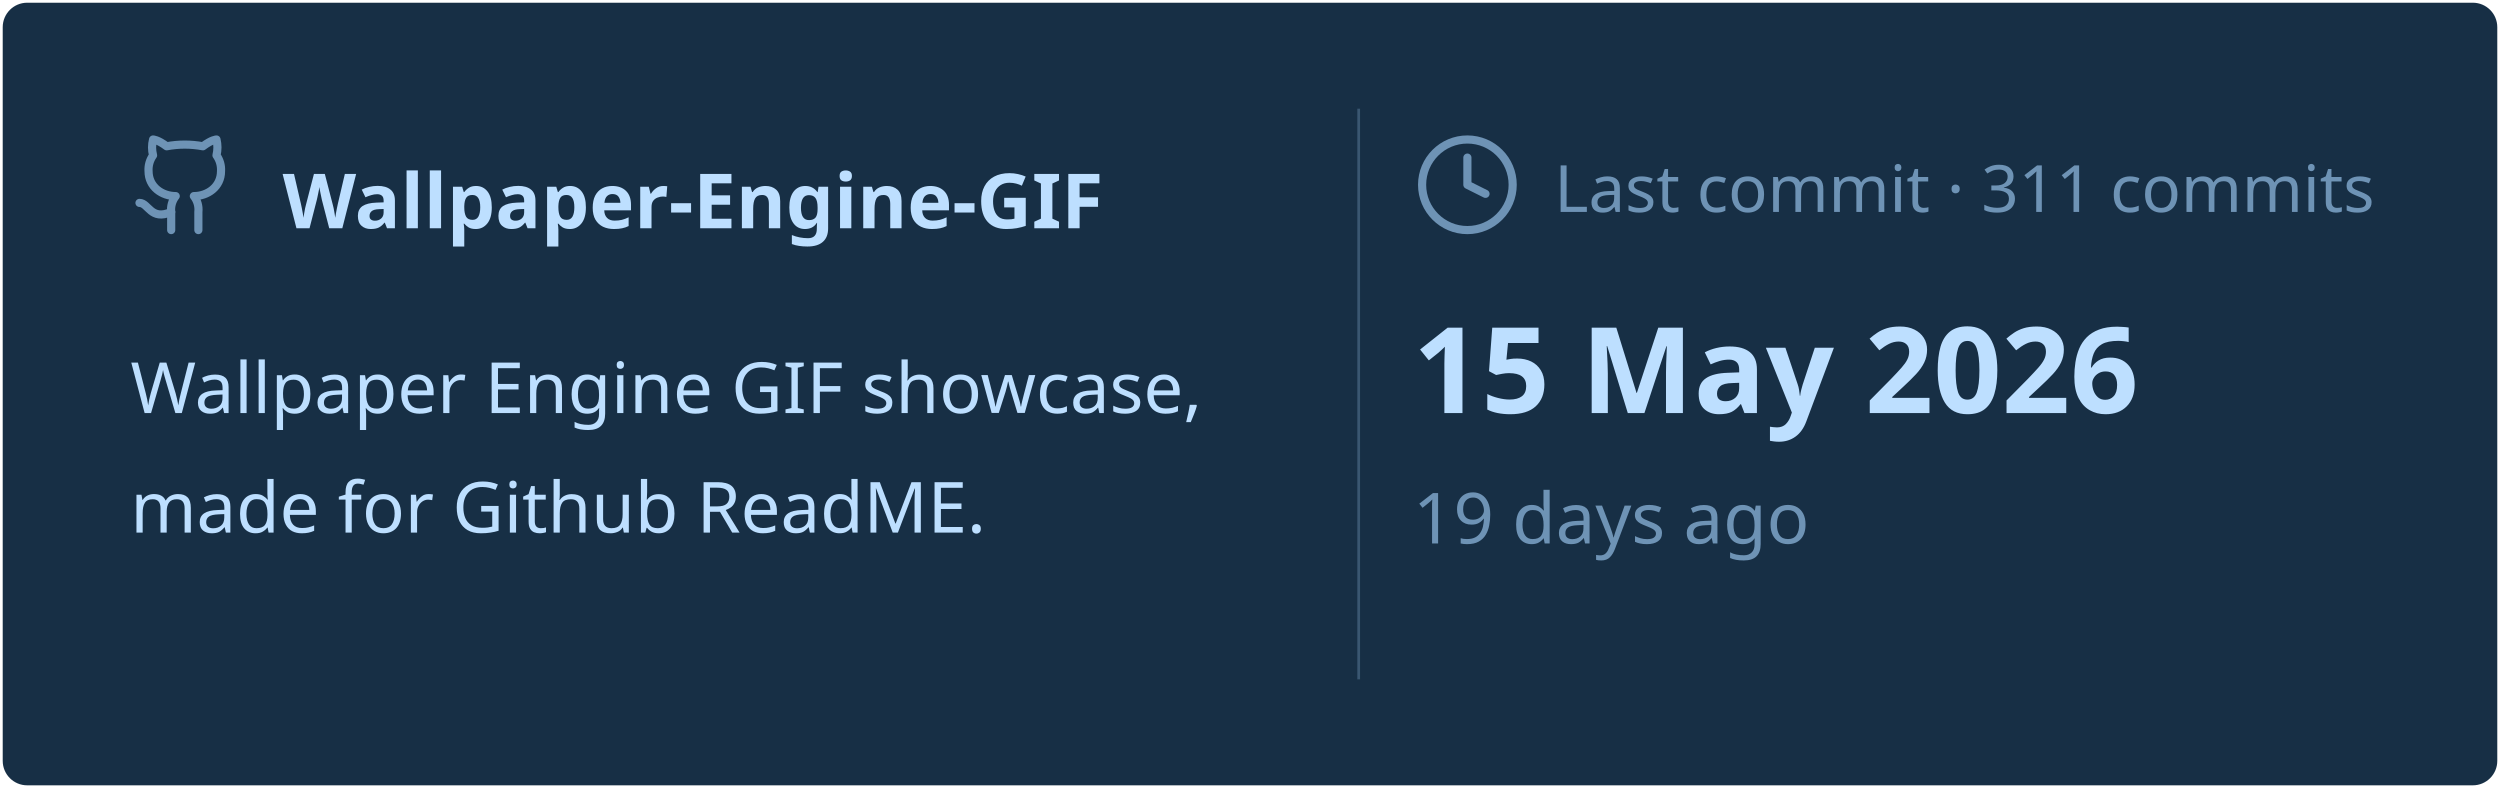
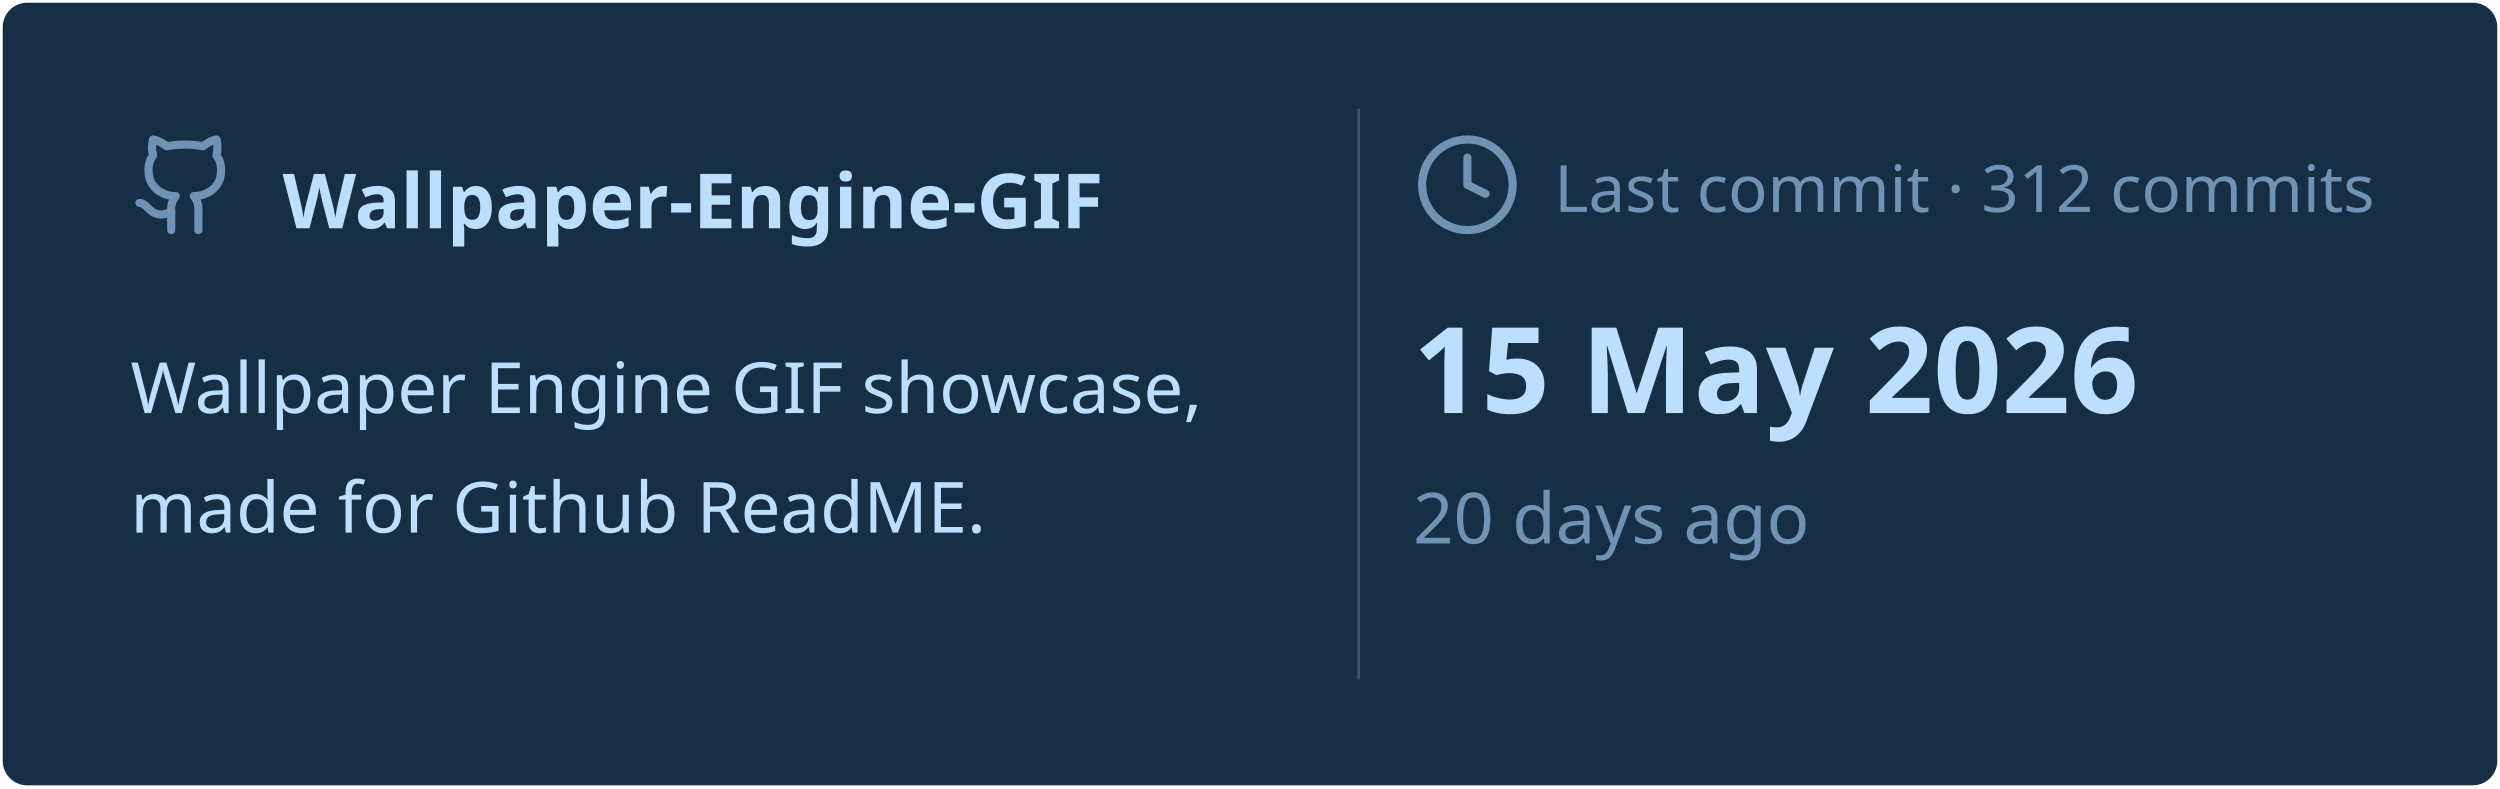
<svg xmlns="http://www.w3.org/2000/svg" viewBox="0 0 460 145" width="460px" height="145px">
  <rect stroke="#000000" stroke-opacity="0" fill="#172F45" rx="4.5" x="0.5" y="0.5" width="459" height="144" />
  <g transform="translate(24, 42)">
    <svg x="0" y="-18" width="20" height="20" viewBox="0 0 24 24" fill="none" stroke="#6E93B5" stroke-width="1.8" stroke-linecap="round" stroke-linejoin="round">
      <path d="M15 22v-4a4.8 4.8 0 0 0-1-3.5c3 0 6-2 6-5.5.08-1.25-.27-2.48-1-3.5.28-1.15.28-2.35 0-3.5 0 0-1 0-3 1.5-2.64-.5-5.36-.5-8 0C6 2 5 2 5 2c-.3 1.15-.3 2.35 0 3.5A5.403 5.403 0 0 0 4 9c0 3.5 3 5.5 6 5.5-.39.49-.68 1.05-.85 1.65-.17.6-.22 1.23-.15 1.85v4" />
      <path d="M9 18c-4.51 2-5-2-7-2" />
    </svg>
    <text x="28" y="0" font-family="&quot;Segoe UI&quot;, Ubuntu, sans-serif" font-size="14" font-weight="700" fill="#BDDFFF">Wallpaper-Engine-GIF</text>
  </g>
  <text x="24" y="76" font-family="&quot;Segoe UI&quot;, Ubuntu, sans-serif" font-size="13" font-weight="400" fill="#BDDFFF">Wallpaper Engine GIF showcase,</text>
  <text x="24" y="98" font-family="&quot;Segoe UI&quot;, Ubuntu, sans-serif" font-size="13" font-weight="400" fill="#BDDFFF">made for Github ReadME.</text>
  <line x1="250" y1="20" x2="250" y2="125" stroke="#6E93B5" stroke-width="0.5" stroke-opacity="0.4" />
  <svg x="260" y="24" width="20" height="20" viewBox="0 0 24 24" fill="none" stroke="#6E93B5" stroke-width="1.8" stroke-linecap="round" stroke-linejoin="round">
    <circle cx="12" cy="12" r="10" />
    <polyline points="12 6 12 12 16 14" />
  </svg>
-   <text x="286" y="39" font-family="&quot;Segoe UI&quot;, Ubuntu, sans-serif" font-size="12" font-weight="400" fill="#6E93B5">Last commit · 311 commits</text>
+   <text x="286" y="39" font-family="&quot;Segoe UI&quot;, Ubuntu, sans-serif" font-size="12" font-weight="400" fill="#6E93B5">Last commit · 312 commits</text>
  <text x="260" y="76" font-family="&quot;Segoe UI&quot;, Ubuntu, sans-serif" font-size="22" font-weight="700" fill="#BDDFFF">15 May 2026</text>
-   <text x="260" y="100" font-family="&quot;Segoe UI&quot;, Ubuntu, sans-serif" font-size="13" font-weight="400" fill="#6E93B5">19 days ago</text>
+   <text x="260" y="100" font-family="&quot;Segoe UI&quot;, Ubuntu, sans-serif" font-size="13" font-weight="400" fill="#6E93B5">20 days ago</text>
</svg>
